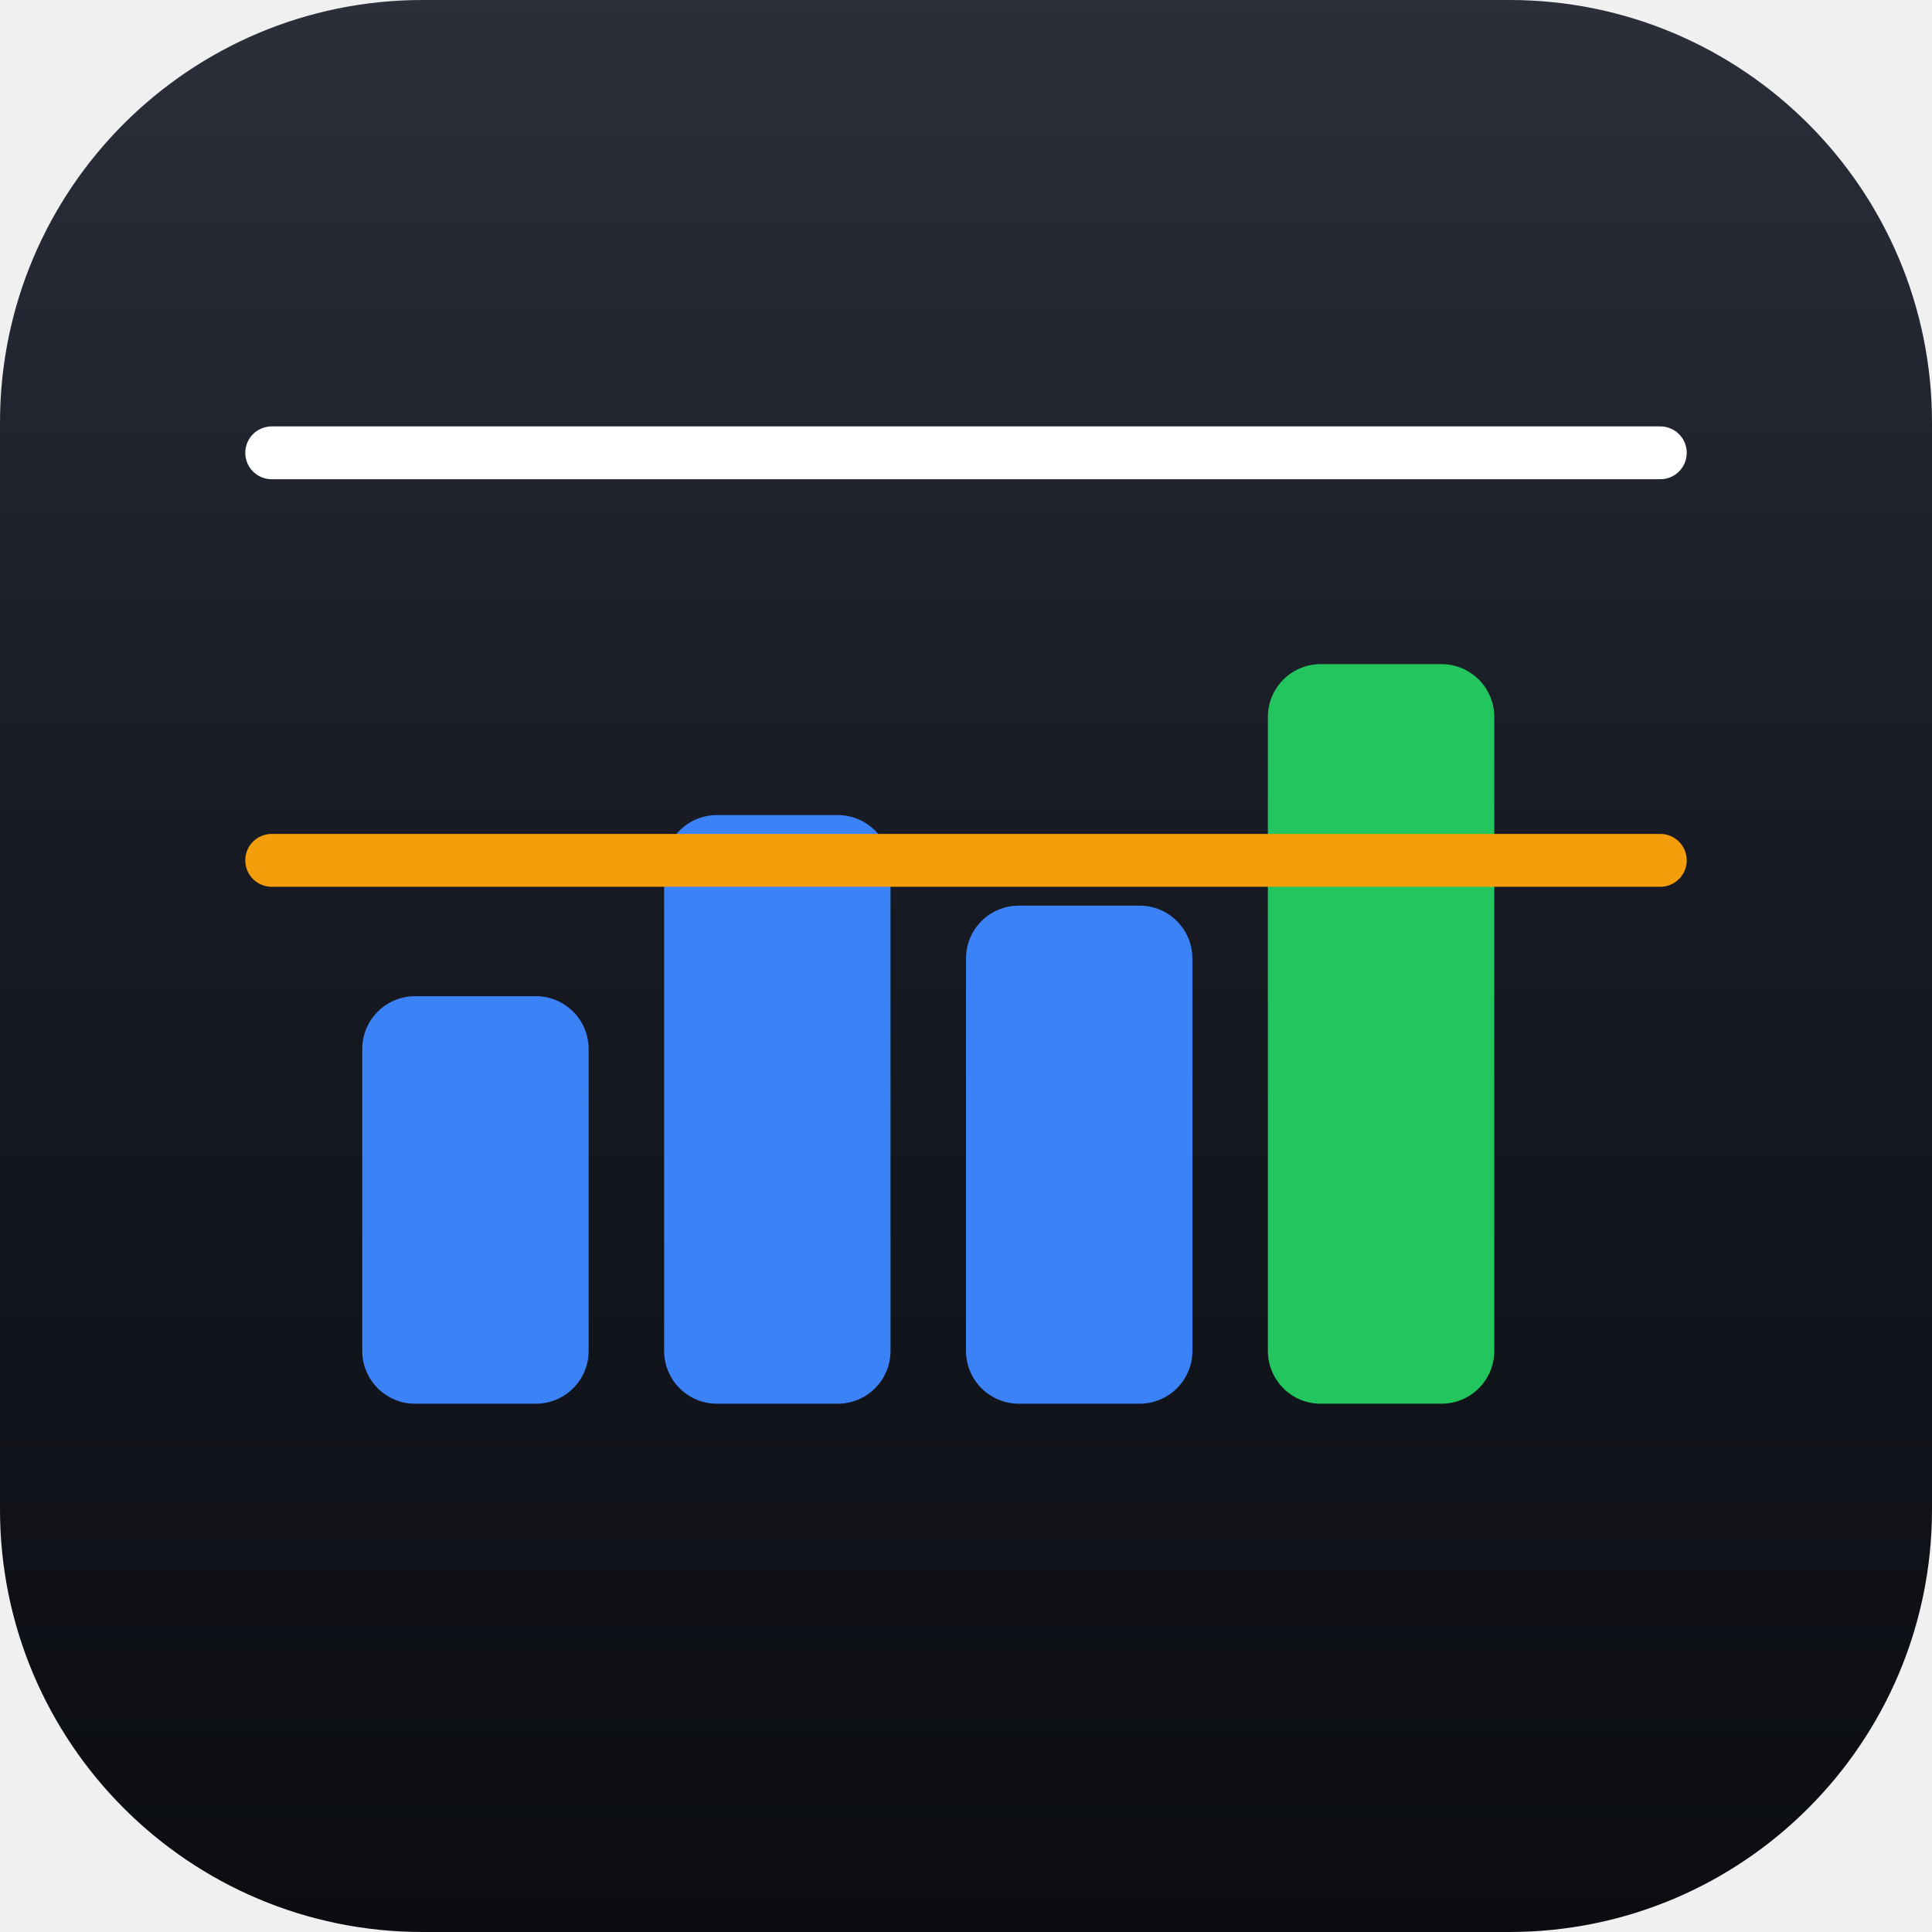
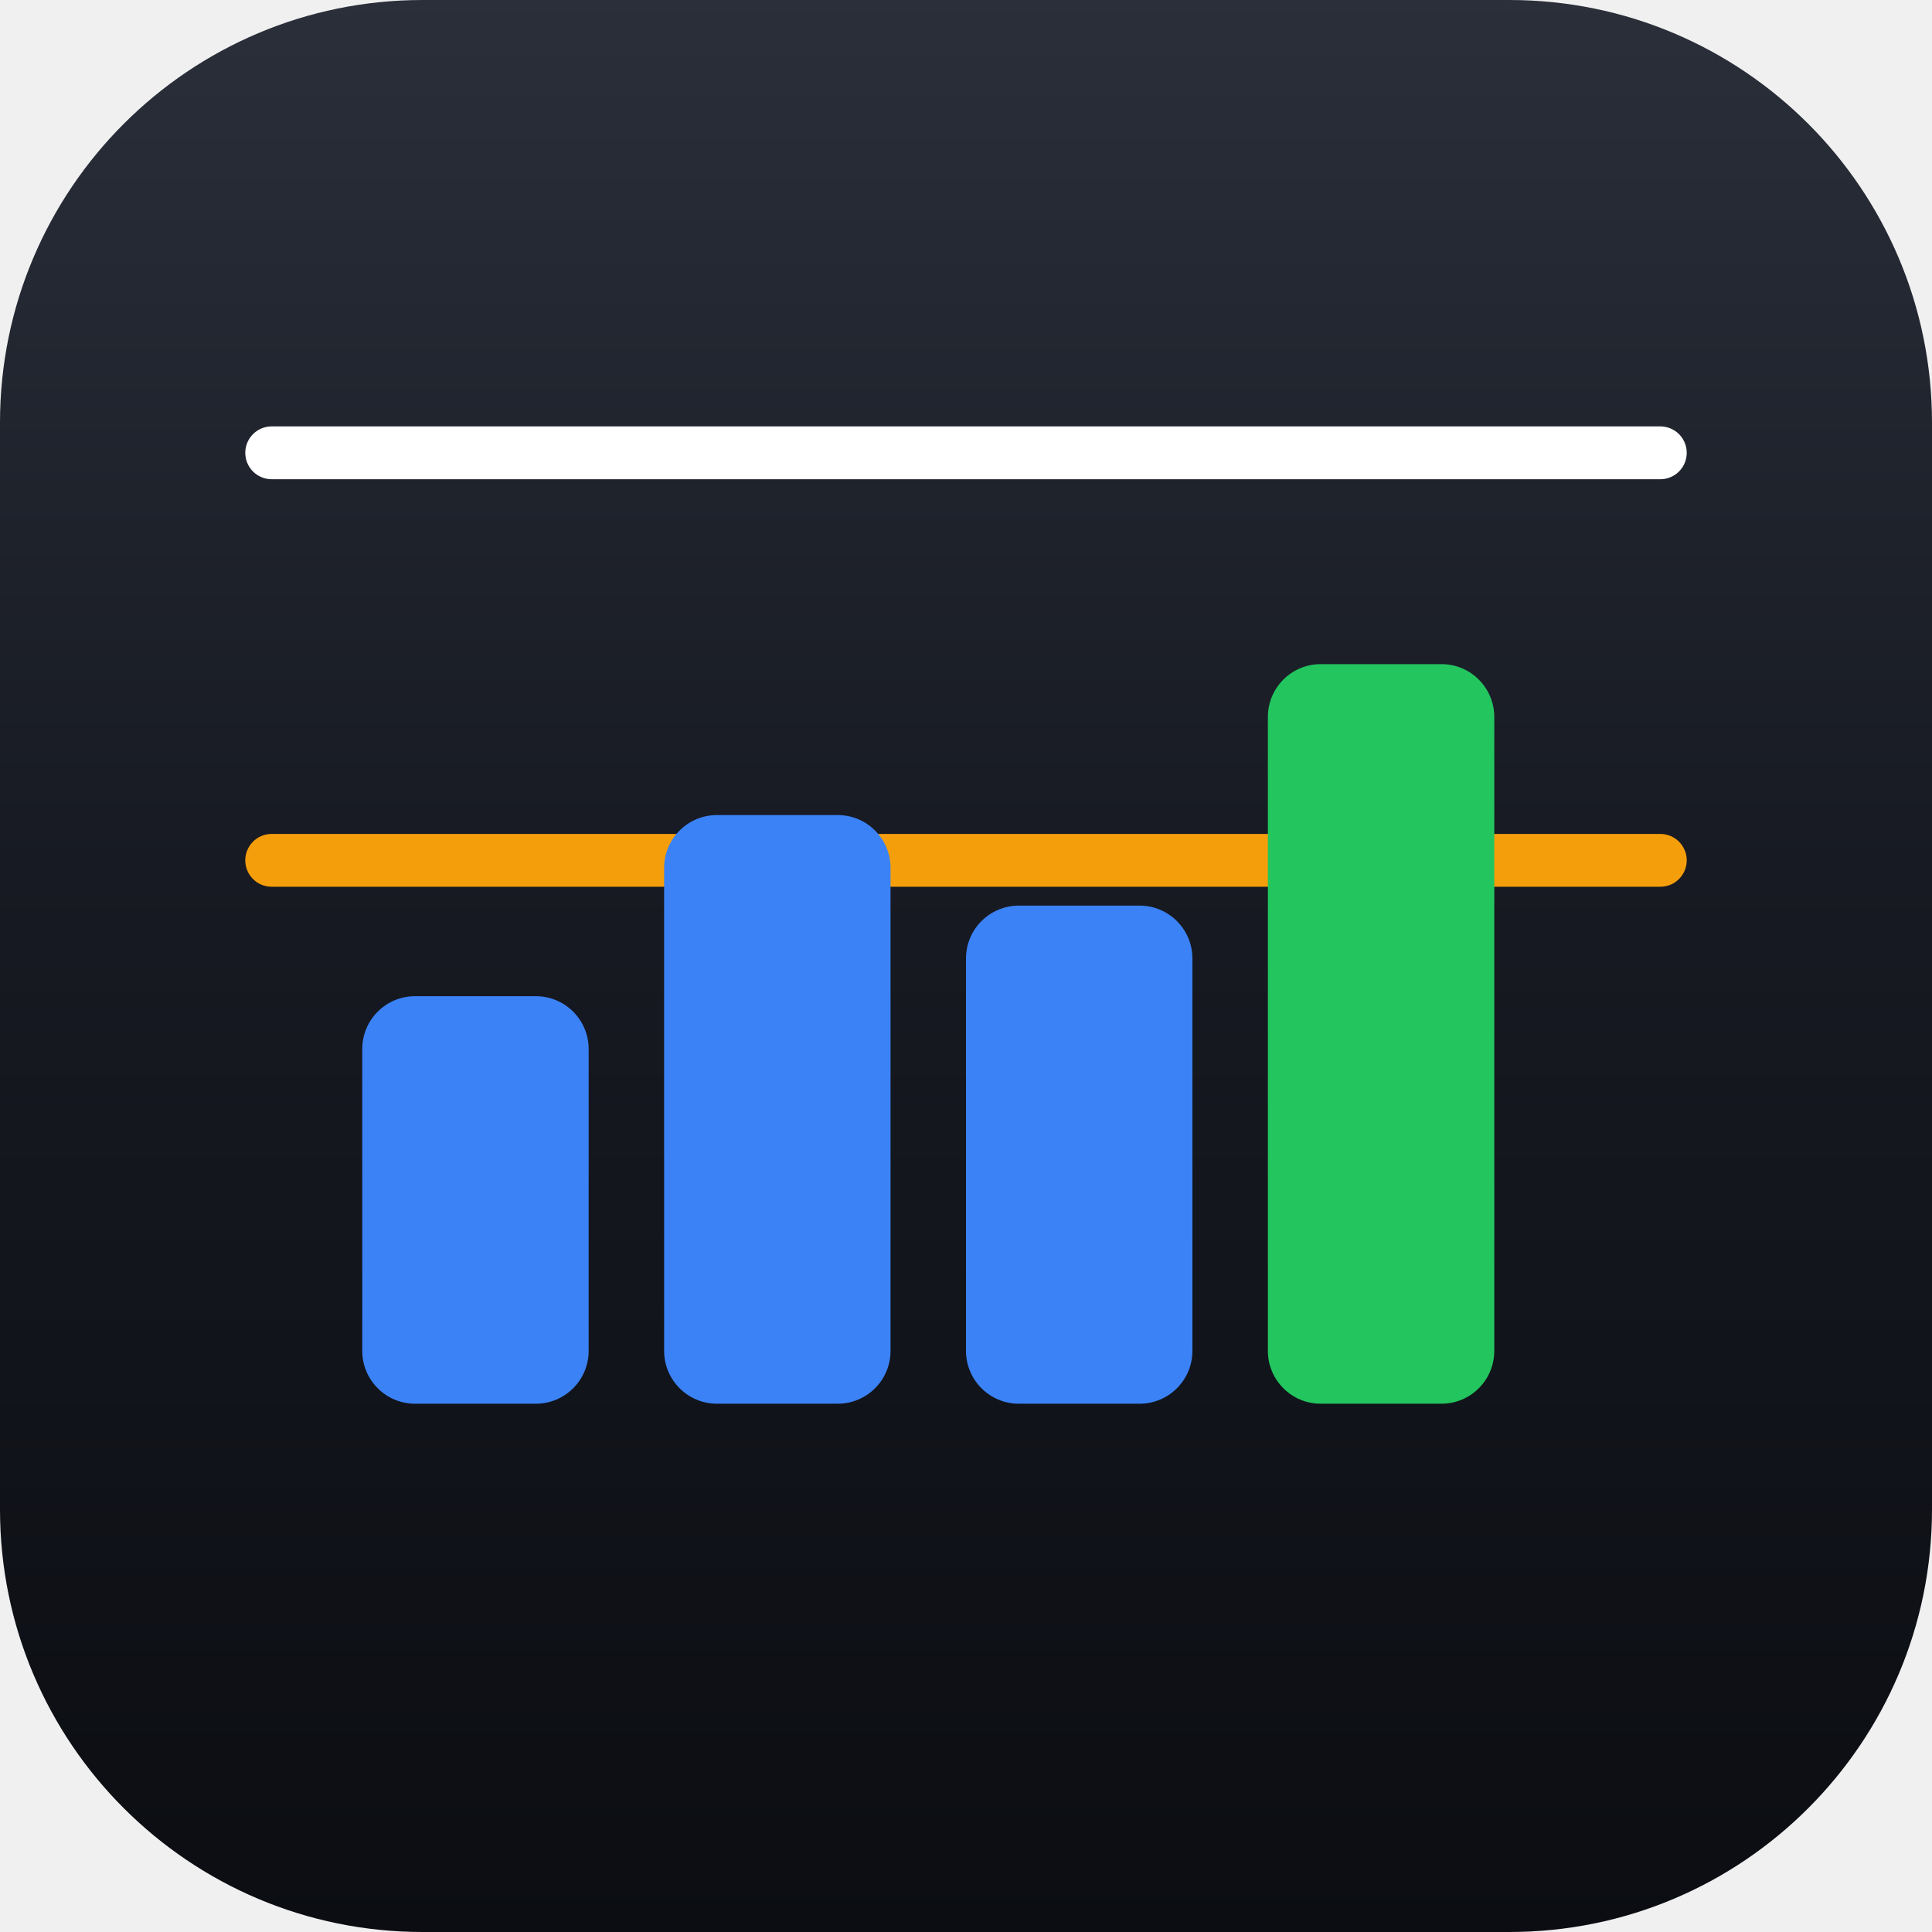
<svg xmlns="http://www.w3.org/2000/svg" viewBox="0 0 512 512">
  <defs>
    <linearGradient id="T" x1="0" y1="0" x2="0" y2="1">
      <stop offset="0" stop-color="#2A2F3A" />
      <stop offset="0.45" stop-color="#171A22" />
      <stop offset="1" stop-color="#0B0D12" />
    </linearGradient>
  </defs>
  <rect width="512" height="512" rx="112" fill="url(#T)" />
+   <line x1="72" y1="120" x2="440" y2="120" stroke="#FFFFFF" stroke-width="14" stroke-linecap="round" />
+   <line x1="72" y1="228" x2="440" y2="228" stroke="#F59E0B" stroke-width="14" stroke-linecap="round" />
  <rect x="96" y="264" width="60" height="108" rx="14" fill="#3B82F6" />
  <rect x="176" y="216" width="60" height="156" rx="14" fill="#3B82F6" />
  <rect x="256" y="240" width="60" height="132" rx="14" fill="#3B82F6" />
  <rect x="336" y="176" width="60" height="196" rx="14" fill="#22C55E" />
-   <line x1="72" y1="120" x2="440" y2="120" stroke="#FFFFFF" stroke-width="14" stroke-linecap="round" />
-   <line x1="72" y1="228" x2="440" y2="228" stroke="#F59E0B" stroke-width="14" stroke-linecap="round" />
</svg>
